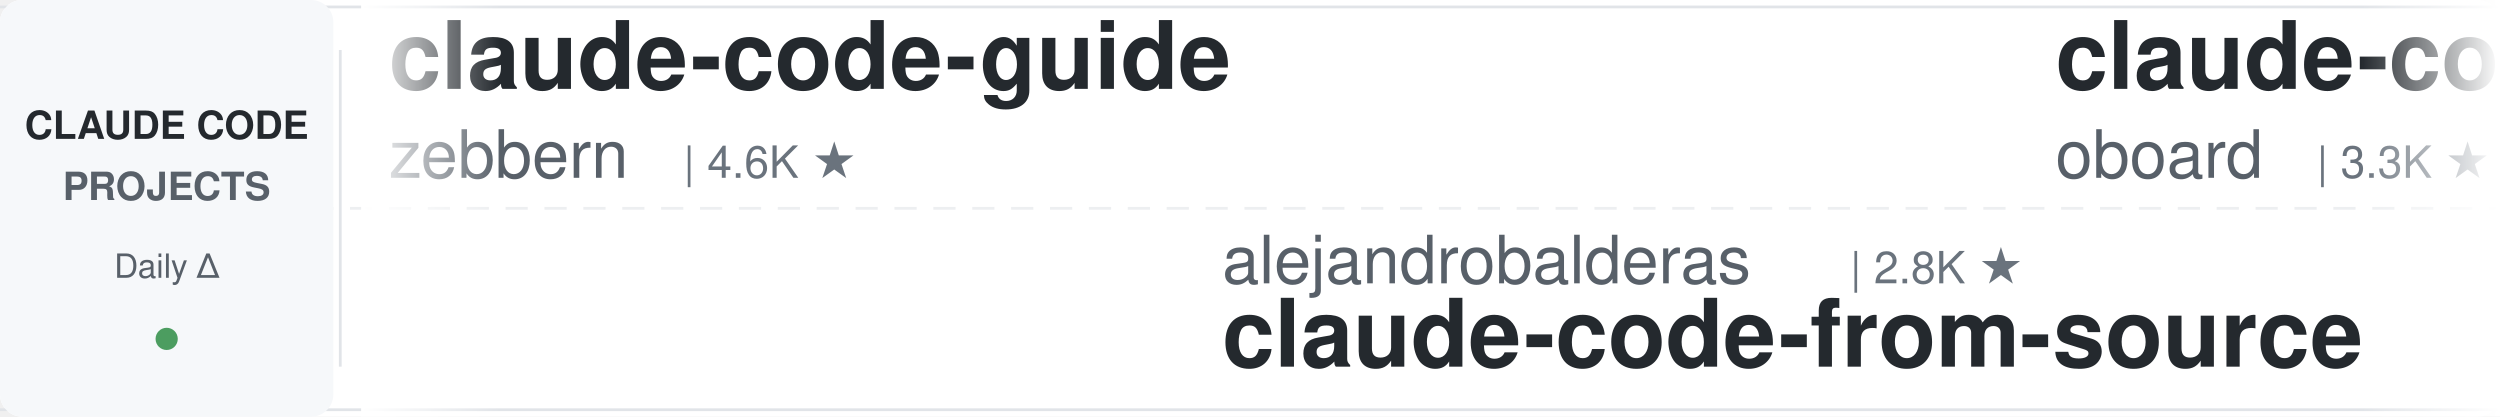
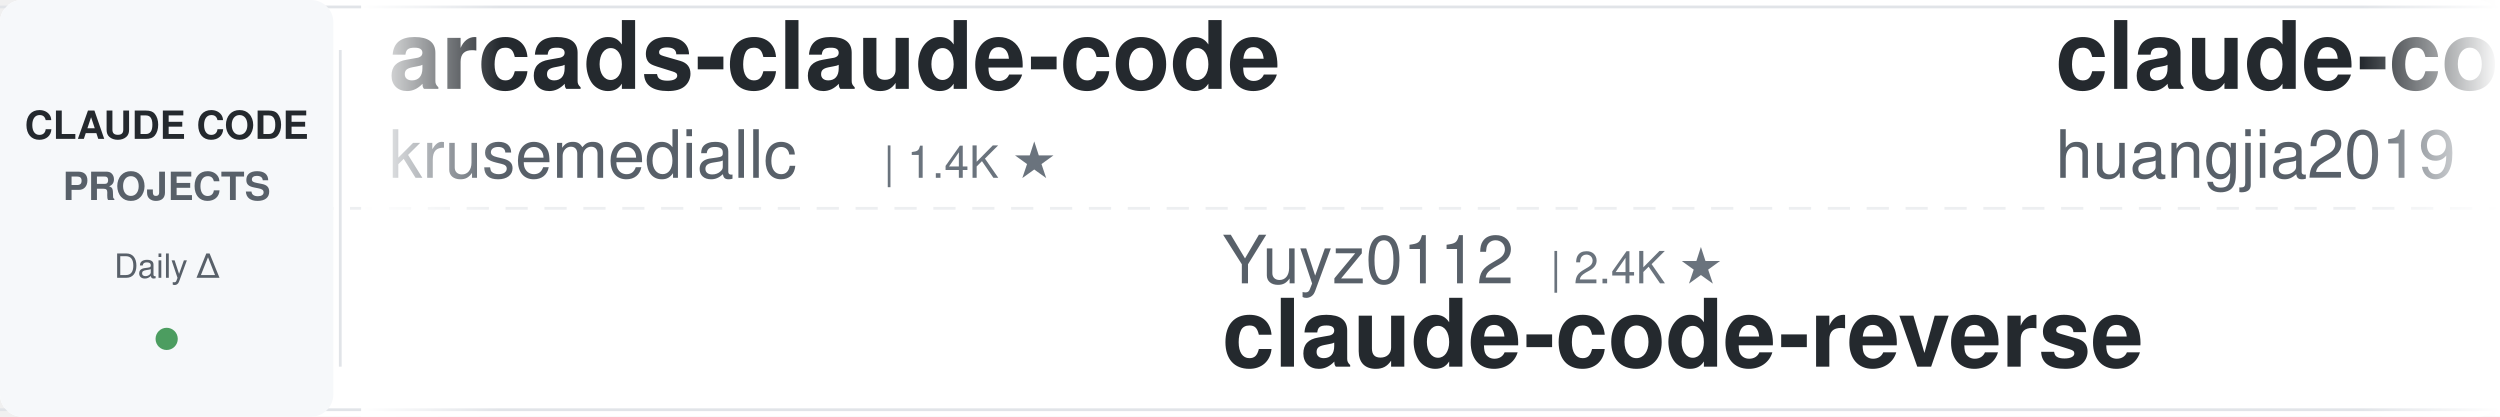
<svg xmlns="http://www.w3.org/2000/svg" width="900" height="150">
  <defs>
    <linearGradient id="leftFade" x1="0%" y1="0%" x2="100%" y2="0%">
      <stop offset="0%" style="stop-color:#ffffff;stop-opacity:1" />
      <stop offset="100%" style="stop-color:#ffffff;stop-opacity:0" />
    </linearGradient>
    <linearGradient id="rightFade" x1="0%" y1="0%" x2="100%" y2="0%">
      <stop offset="0%" style="stop-color:#ffffff;stop-opacity:0" />
      <stop offset="100%" style="stop-color:#ffffff;stop-opacity:1" />
    </linearGradient>
  </defs>
  <rect width="900" height="150" fill="#ffffff" rx="8" />
  <rect x="0" y="2" width="900" height="1" fill="#e1e4e8" />
  <rect x="0" y="147" width="900" height="1" fill="#e1e4e8" />
  <line x1="0" y1="75" x2="900" y2="75" stroke="#e1e4e8" stroke-width="1" stroke-dasharray="8 6" opacity="0.6" />
  <rect x="0" y="0" width="120" height="150" fill="#f6f8fa" rx="8" />
  <text x="60" y="50" font-family="-apple-system, BlinkMacSystemFont, 'Segoe UI', Helvetica, Arial, sans-serif" font-size="14" font-weight="600" fill="#24292e" text-anchor="middle">CLAUDE CODE</text>
  <text x="60" y="72" font-family="-apple-system, BlinkMacSystemFont, 'Segoe UI', Helvetica, Arial, sans-serif" font-size="14" font-weight="600" fill="#586069" text-anchor="middle">PROJECTS</text>
  <text x="60" y="100" font-family="-apple-system, BlinkMacSystemFont, 'Segoe UI', Helvetica, Arial, sans-serif" font-size="12" font-weight="500" fill="#586069" text-anchor="middle">Daily Δ</text>
  <circle cx="60" cy="122" r="4" fill="#22863a" opacity="0.8" />
  <rect x="122" y="18" width="1" height="114" fill="#e1e4e8" />
  <clipPath id="tickerClip">
    <rect x="130" y="0" width="770" height="150" />
  </clipPath>
  <g clip-path="url(#tickerClip)">
    <g id="tickerItems">
      <animateTransform attributeName="transform" attributeType="XML" type="translate" from="0 0" to="-3000 0" dur="54s" repeatCount="indefinite" />
      <g transform="translate(0, 0)">
-         <text x="140" y="32" font-family="-apple-system, BlinkMacSystemFont, 'Segoe UI', Helvetica, Arial, sans-serif" font-size="34" font-weight="600" fill="#24292e">claude-code-guide</text>
-         <text x="140" y="64" font-family="-apple-system, BlinkMacSystemFont, 'Segoe UI', Helvetica, Arial, sans-serif" font-size="24" font-weight="400" fill="#586069">zebbern</text>
-         <text x="246" y="64" font-family="-apple-system, BlinkMacSystemFont, 'Segoe UI', Helvetica, Arial, sans-serif" font-size="16" font-weight="500" fill="#6a737d">| 4.6K ★</text>
+         <text x="140" y="32" font-family="-apple-system, BlinkMacSystemFont, 'Segoe UI', Helvetica, Arial, sans-serif" font-size="34" font-weight="600" fill="#24292e">arcads-claude-code</text>
+         <text x="140" y="64" font-family="-apple-system, BlinkMacSystemFont, 'Segoe UI', Helvetica, Arial, sans-serif" font-size="24" font-weight="400" fill="#586069">krusemediallc</text>
+         <text x="318" y="64" font-family="-apple-system, BlinkMacSystemFont, 'Segoe UI', Helvetica, Arial, sans-serif" font-size="16" font-weight="500" fill="#6a737d">| 1.4K ★</text>
      </g>
      <g transform="translate(300, 0)">
-         <text x="140" y="102" font-family="-apple-system, BlinkMacSystemFont, 'Segoe UI', Helvetica, Arial, sans-serif" font-size="24" font-weight="400" fill="#586069">alejandrobalderas</text>
-         <text x="366" y="102" font-family="-apple-system, BlinkMacSystemFont, 'Segoe UI', Helvetica, Arial, sans-serif" font-size="16" font-weight="500" fill="#6a737d">| 2.8K ★</text>
-         <text x="140" y="132" font-family="-apple-system, BlinkMacSystemFont, 'Segoe UI', Helvetica, Arial, sans-serif" font-size="34" font-weight="600" fill="#24292e">claude-code-from-source</text>
+         <text x="140" y="102" font-family="-apple-system, BlinkMacSystemFont, 'Segoe UI', Helvetica, Arial, sans-serif" font-size="24" font-weight="400" fill="#586069">Yuyz0112</text>
+         <text x="258" y="102" font-family="-apple-system, BlinkMacSystemFont, 'Segoe UI', Helvetica, Arial, sans-serif" font-size="16" font-weight="500" fill="#6a737d">| 2.4K ★</text>
+         <text x="140" y="132" font-family="-apple-system, BlinkMacSystemFont, 'Segoe UI', Helvetica, Arial, sans-serif" font-size="34" font-weight="600" fill="#24292e">claude-code-reverse</text>
      </g>
      <g transform="translate(600, 0)">
-         <text x="140" y="32" font-family="-apple-system, BlinkMacSystemFont, 'Segoe UI', Helvetica, Arial, sans-serif" font-size="34" font-weight="600" fill="#24292e">claude-code-rev</text>
-         <text x="140" y="64" font-family="-apple-system, BlinkMacSystemFont, 'Segoe UI', Helvetica, Arial, sans-serif" font-size="24" font-weight="400" fill="#586069">oboard</text>
-         <text x="234" y="64" font-family="-apple-system, BlinkMacSystemFont, 'Segoe UI', Helvetica, Arial, sans-serif" font-size="16" font-weight="500" fill="#6a737d">| 3.3K ★</text>
+         <text x="140" y="32" font-family="-apple-system, BlinkMacSystemFont, 'Segoe UI', Helvetica, Arial, sans-serif" font-size="34" font-weight="600" fill="#24292e">claude-code-engineering</text>
+         <text x="140" y="64" font-family="-apple-system, BlinkMacSystemFont, 'Segoe UI', Helvetica, Arial, sans-serif" font-size="24" font-weight="400" fill="#586069">huangjia2019</text>
+         <text x="306" y="64" font-family="-apple-system, BlinkMacSystemFont, 'Segoe UI', Helvetica, Arial, sans-serif" font-size="16" font-weight="500" fill="#6a737d">| 1.1K ★</text>
      </g>
      <g transform="translate(900, 0)">
-         <text x="140" y="102" font-family="-apple-system, BlinkMacSystemFont, 'Segoe UI', Helvetica, Arial, sans-serif" font-size="24" font-weight="400" fill="#586069">1rgs</text>
-         <text x="210" y="102" font-family="-apple-system, BlinkMacSystemFont, 'Segoe UI', Helvetica, Arial, sans-serif" font-size="16" font-weight="500" fill="#6a737d">| 3.7K ★</text>
-         <text x="140" y="132" font-family="-apple-system, BlinkMacSystemFont, 'Segoe UI', Helvetica, Arial, sans-serif" font-size="34" font-weight="600" fill="#24292e">claude-code-proxy</text>
+         <text x="140" y="102" font-family="-apple-system, BlinkMacSystemFont, 'Segoe UI', Helvetica, Arial, sans-serif" font-size="24" font-weight="400" fill="#586069">centminmod</text>
+         <text x="282" y="102" font-family="-apple-system, BlinkMacSystemFont, 'Segoe UI', Helvetica, Arial, sans-serif" font-size="16" font-weight="500" fill="#6a737d">| 2.6K ★</text>
+         <text x="140" y="132" font-family="-apple-system, BlinkMacSystemFont, 'Segoe UI', Helvetica, Arial, sans-serif" font-size="34" font-weight="600" fill="#24292e">my-claude-code-setup</text>
      </g>
      <g transform="translate(1200, 0)">
-         <text x="140" y="32" font-family="-apple-system, BlinkMacSystemFont, 'Segoe UI', Helvetica, Arial, sans-serif" font-size="34" font-weight="600" fill="#24292e">claude-code-telegram</text>
-         <text x="140" y="64" font-family="-apple-system, BlinkMacSystemFont, 'Segoe UI', Helvetica, Arial, sans-serif" font-size="24" font-weight="400" fill="#586069">RichardAtCT</text>
-         <text x="294" y="64" font-family="-apple-system, BlinkMacSystemFont, 'Segoe UI', Helvetica, Arial, sans-serif" font-size="16" font-weight="500" fill="#6a737d">| 2.8K ★</text>
+         <text x="140" y="32" font-family="-apple-system, BlinkMacSystemFont, 'Segoe UI', Helvetica, Arial, sans-serif" font-size="34" font-weight="600" fill="#24292e">everything-claude-code</text>
+         <text x="140" y="64" font-family="-apple-system, BlinkMacSystemFont, 'Segoe UI', Helvetica, Arial, sans-serif" font-size="24" font-weight="400" fill="#586069">WorldFlowAI</text>
+         <text x="294" y="64" font-family="-apple-system, BlinkMacSystemFont, 'Segoe UI', Helvetica, Arial, sans-serif" font-size="16" font-weight="500" fill="#6a737d">| 1.7K ★</text>
      </g>
      <g transform="translate(1500, 0)">
-         <text x="140" y="102" font-family="-apple-system, BlinkMacSystemFont, 'Segoe UI', Helvetica, Arial, sans-serif" font-size="24" font-weight="400" fill="#586069">SeemSeam</text>
-         <text x="258" y="102" font-family="-apple-system, BlinkMacSystemFont, 'Segoe UI', Helvetica, Arial, sans-serif" font-size="16" font-weight="500" fill="#6a737d">| 3.5K ★</text>
-         <text x="140" y="132" font-family="-apple-system, BlinkMacSystemFont, 'Segoe UI', Helvetica, Arial, sans-serif" font-size="34" font-weight="600" fill="#24292e">claude_codex_bridge</text>
+         <text x="140" y="102" font-family="-apple-system, BlinkMacSystemFont, 'Segoe UI', Helvetica, Arial, sans-serif" font-size="24" font-weight="400" fill="#586069">rohitg00</text>
+         <text x="258" y="102" font-family="-apple-system, BlinkMacSystemFont, 'Segoe UI', Helvetica, Arial, sans-serif" font-size="16" font-weight="500" fill="#6a737d">| 2.6K ★</text>
+         <text x="140" y="132" font-family="-apple-system, BlinkMacSystemFont, 'Segoe UI', Helvetica, Arial, sans-serif" font-size="34" font-weight="600" fill="#24292e">awesome-claude-code-tool...</text>
      </g>
      <g transform="translate(1800, 0)">
-         <text x="140" y="32" font-family="-apple-system, BlinkMacSystemFont, 'Segoe UI', Helvetica, Arial, sans-serif" font-size="34" font-weight="600" fill="#24292e">claude-code-harness</text>
-         <text x="140" y="64" font-family="-apple-system, BlinkMacSystemFont, 'Segoe UI', Helvetica, Arial, sans-serif" font-size="24" font-weight="400" fill="#586069">Chachamaru127</text>
-         <text x="318" y="64" font-family="-apple-system, BlinkMacSystemFont, 'Segoe UI', Helvetica, Arial, sans-serif" font-size="16" font-weight="500" fill="#6a737d">| 3.1K ★</text>
+         <text x="140" y="32" font-family="-apple-system, BlinkMacSystemFont, 'Segoe UI', Helvetica, Arial, sans-serif" font-size="34" font-weight="600" fill="#24292e">claude-code-from-source</text>
+         <text x="140" y="64" font-family="-apple-system, BlinkMacSystemFont, 'Segoe UI', Helvetica, Arial, sans-serif" font-size="24" font-weight="400" fill="#586069">alejandrobalderas</text>
+         <text x="366" y="64" font-family="-apple-system, BlinkMacSystemFont, 'Segoe UI', Helvetica, Arial, sans-serif" font-size="16" font-weight="500" fill="#6a737d">| 2.8K ★</text>
      </g>
      <g transform="translate(2100, 0)">
-         <text x="140" y="102" font-family="-apple-system, BlinkMacSystemFont, 'Segoe UI', Helvetica, Arial, sans-serif" font-size="24" font-weight="400" fill="#586069">JrCx7scC</text>
-         <text x="258" y="102" font-family="-apple-system, BlinkMacSystemFont, 'Segoe UI', Helvetica, Arial, sans-serif" font-size="16" font-weight="500" fill="#6a737d">| 375 ★</text>
-         <text x="140" y="132" font-family="-apple-system, BlinkMacSystemFont, 'Segoe UI', Helvetica, Arial, sans-serif" font-size="34" font-weight="600" fill="#24292e">claude-code-source</text>
+         <text x="140" y="102" font-family="-apple-system, BlinkMacSystemFont, 'Segoe UI', Helvetica, Arial, sans-serif" font-size="24" font-weight="400" fill="#586069">anthropics</text>
+         <text x="282" y="102" font-family="-apple-system, BlinkMacSystemFont, 'Segoe UI', Helvetica, Arial, sans-serif" font-size="16" font-weight="500" fill="#6a737d">| 8.7K ★</text>
+         <text x="140" y="132" font-family="-apple-system, BlinkMacSystemFont, 'Segoe UI', Helvetica, Arial, sans-serif" font-size="34" font-weight="600" fill="#24292e">claude-code-action</text>
      </g>
      <g transform="translate(2400, 0)">
-         <text x="140" y="32" font-family="-apple-system, BlinkMacSystemFont, 'Segoe UI', Helvetica, Arial, sans-serif" font-size="34" font-weight="600" fill="#24292e">Claude-Code-Game-Studios</text>
-         <text x="140" y="64" font-family="-apple-system, BlinkMacSystemFont, 'Segoe UI', Helvetica, Arial, sans-serif" font-size="24" font-weight="400" fill="#586069">Donchitos</text>
-         <text x="270" y="64" font-family="-apple-system, BlinkMacSystemFont, 'Segoe UI', Helvetica, Arial, sans-serif" font-size="16" font-weight="500" fill="#6a737d">| 24.5K ★</text>
+         <text x="140" y="32" font-family="-apple-system, BlinkMacSystemFont, 'Segoe UI', Helvetica, Arial, sans-serif" font-size="34" font-weight="600" fill="#24292e">claude_code_src</text>
+         <text x="140" y="64" font-family="-apple-system, BlinkMacSystemFont, 'Segoe UI', Helvetica, Arial, sans-serif" font-size="24" font-weight="400" fill="#586069">ponponon</text>
+         <text x="258" y="64" font-family="-apple-system, BlinkMacSystemFont, 'Segoe UI', Helvetica, Arial, sans-serif" font-size="16" font-weight="500" fill="#6a737d">| 2.3K ★</text>
      </g>
      <g transform="translate(2700, 0)">
-         <text x="140" y="102" font-family="-apple-system, BlinkMacSystemFont, 'Segoe UI', Helvetica, Arial, sans-serif" font-size="24" font-weight="400" fill="#586069">shareAI-lab</text>
-         <text x="294" y="102" font-family="-apple-system, BlinkMacSystemFont, 'Segoe UI', Helvetica, Arial, sans-serif" font-size="16" font-weight="500" fill="#6a737d">| 75.3K ★</text>
-         <text x="140" y="132" font-family="-apple-system, BlinkMacSystemFont, 'Segoe UI', Helvetica, Arial, sans-serif" font-size="34" font-weight="600" fill="#24292e">learn-claude-code</text>
+         <text x="140" y="102" font-family="-apple-system, BlinkMacSystemFont, 'Segoe UI', Helvetica, Arial, sans-serif" font-size="24" font-weight="400" fill="#586069">affaan-m</text>
+         <text x="258" y="102" font-family="-apple-system, BlinkMacSystemFont, 'Segoe UI', Helvetica, Arial, sans-serif" font-size="16" font-weight="500" fill="#6a737d">| 243.2K ★</text>
+         <text x="140" y="132" font-family="-apple-system, BlinkMacSystemFont, 'Segoe UI', Helvetica, Arial, sans-serif" font-size="34" font-weight="600" fill="#24292e">ECC</text>
      </g>
      <g transform="translate(3000, 0)">
-         <text x="140" y="32" font-family="-apple-system, BlinkMacSystemFont, 'Segoe UI', Helvetica, Arial, sans-serif" font-size="34" font-weight="600" fill="#24292e">claude-code-guide</text>
-         <text x="140" y="64" font-family="-apple-system, BlinkMacSystemFont, 'Segoe UI', Helvetica, Arial, sans-serif" font-size="24" font-weight="400" fill="#586069">zebbern</text>
-         <text x="246" y="64" font-family="-apple-system, BlinkMacSystemFont, 'Segoe UI', Helvetica, Arial, sans-serif" font-size="16" font-weight="500" fill="#6a737d">| 4.6K ★</text>
+         <text x="140" y="32" font-family="-apple-system, BlinkMacSystemFont, 'Segoe UI', Helvetica, Arial, sans-serif" font-size="34" font-weight="600" fill="#24292e">arcads-claude-code</text>
+         <text x="140" y="64" font-family="-apple-system, BlinkMacSystemFont, 'Segoe UI', Helvetica, Arial, sans-serif" font-size="24" font-weight="400" fill="#586069">krusemediallc</text>
+         <text x="318" y="64" font-family="-apple-system, BlinkMacSystemFont, 'Segoe UI', Helvetica, Arial, sans-serif" font-size="16" font-weight="500" fill="#6a737d">| 1.4K ★</text>
      </g>
      <g transform="translate(3300, 0)">
-         <text x="140" y="102" font-family="-apple-system, BlinkMacSystemFont, 'Segoe UI', Helvetica, Arial, sans-serif" font-size="24" font-weight="400" fill="#586069">alejandrobalderas</text>
-         <text x="366" y="102" font-family="-apple-system, BlinkMacSystemFont, 'Segoe UI', Helvetica, Arial, sans-serif" font-size="16" font-weight="500" fill="#6a737d">| 2.8K ★</text>
-         <text x="140" y="132" font-family="-apple-system, BlinkMacSystemFont, 'Segoe UI', Helvetica, Arial, sans-serif" font-size="34" font-weight="600" fill="#24292e">claude-code-from-source</text>
+         <text x="140" y="102" font-family="-apple-system, BlinkMacSystemFont, 'Segoe UI', Helvetica, Arial, sans-serif" font-size="24" font-weight="400" fill="#586069">Yuyz0112</text>
+         <text x="258" y="102" font-family="-apple-system, BlinkMacSystemFont, 'Segoe UI', Helvetica, Arial, sans-serif" font-size="16" font-weight="500" fill="#6a737d">| 2.4K ★</text>
+         <text x="140" y="132" font-family="-apple-system, BlinkMacSystemFont, 'Segoe UI', Helvetica, Arial, sans-serif" font-size="34" font-weight="600" fill="#24292e">claude-code-reverse</text>
      </g>
      <g transform="translate(3600, 0)">
-         <text x="140" y="32" font-family="-apple-system, BlinkMacSystemFont, 'Segoe UI', Helvetica, Arial, sans-serif" font-size="34" font-weight="600" fill="#24292e">claude-code-rev</text>
-         <text x="140" y="64" font-family="-apple-system, BlinkMacSystemFont, 'Segoe UI', Helvetica, Arial, sans-serif" font-size="24" font-weight="400" fill="#586069">oboard</text>
-         <text x="234" y="64" font-family="-apple-system, BlinkMacSystemFont, 'Segoe UI', Helvetica, Arial, sans-serif" font-size="16" font-weight="500" fill="#6a737d">| 3.3K ★</text>
+         <text x="140" y="32" font-family="-apple-system, BlinkMacSystemFont, 'Segoe UI', Helvetica, Arial, sans-serif" font-size="34" font-weight="600" fill="#24292e">claude-code-engineering</text>
+         <text x="140" y="64" font-family="-apple-system, BlinkMacSystemFont, 'Segoe UI', Helvetica, Arial, sans-serif" font-size="24" font-weight="400" fill="#586069">huangjia2019</text>
+         <text x="306" y="64" font-family="-apple-system, BlinkMacSystemFont, 'Segoe UI', Helvetica, Arial, sans-serif" font-size="16" font-weight="500" fill="#6a737d">| 1.1K ★</text>
      </g>
      <g transform="translate(3900, 0)">
-         <text x="140" y="102" font-family="-apple-system, BlinkMacSystemFont, 'Segoe UI', Helvetica, Arial, sans-serif" font-size="24" font-weight="400" fill="#586069">1rgs</text>
-         <text x="210" y="102" font-family="-apple-system, BlinkMacSystemFont, 'Segoe UI', Helvetica, Arial, sans-serif" font-size="16" font-weight="500" fill="#6a737d">| 3.7K ★</text>
-         <text x="140" y="132" font-family="-apple-system, BlinkMacSystemFont, 'Segoe UI', Helvetica, Arial, sans-serif" font-size="34" font-weight="600" fill="#24292e">claude-code-proxy</text>
+         <text x="140" y="102" font-family="-apple-system, BlinkMacSystemFont, 'Segoe UI', Helvetica, Arial, sans-serif" font-size="24" font-weight="400" fill="#586069">centminmod</text>
+         <text x="282" y="102" font-family="-apple-system, BlinkMacSystemFont, 'Segoe UI', Helvetica, Arial, sans-serif" font-size="16" font-weight="500" fill="#6a737d">| 2.6K ★</text>
+         <text x="140" y="132" font-family="-apple-system, BlinkMacSystemFont, 'Segoe UI', Helvetica, Arial, sans-serif" font-size="34" font-weight="600" fill="#24292e">my-claude-code-setup</text>
      </g>
    </g>
  </g>
  <rect x="130" y="0" width="50" height="150" fill="url(#leftFade)" />
  <rect x="850" y="0" width="50" height="150" fill="url(#rightFade)" />
</svg>
